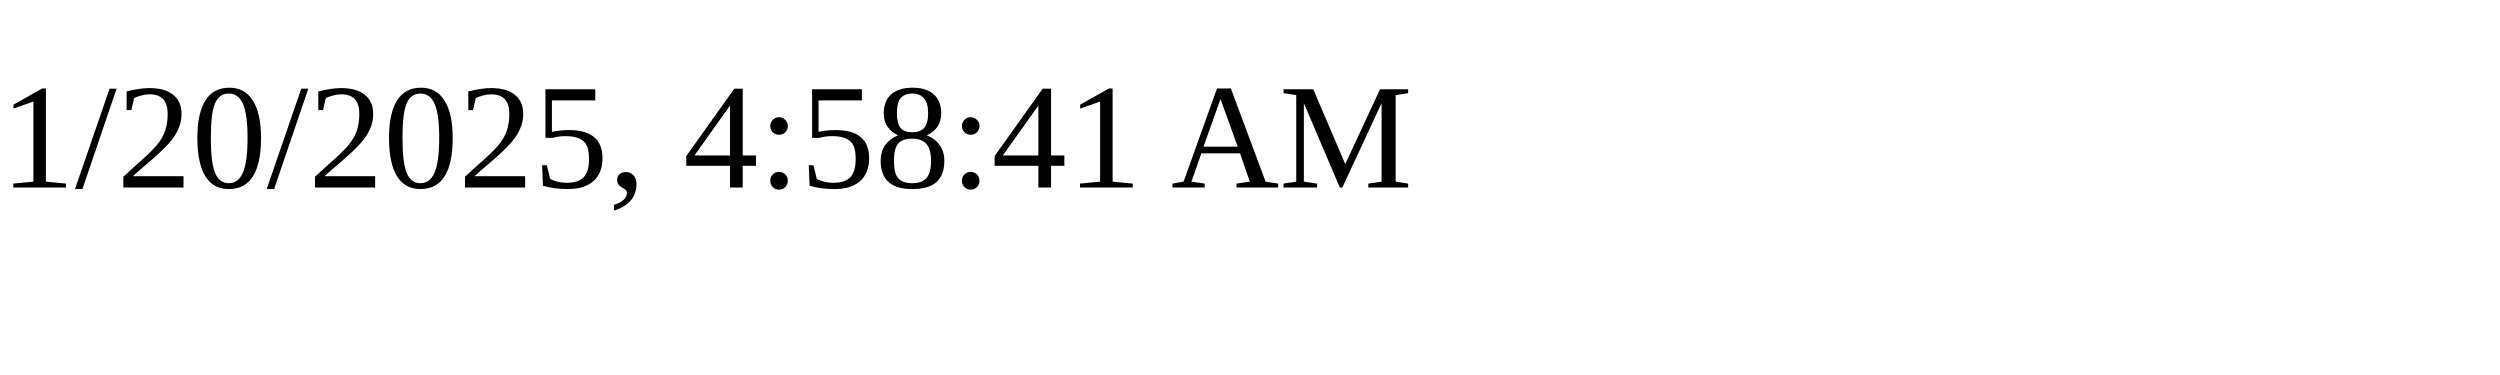
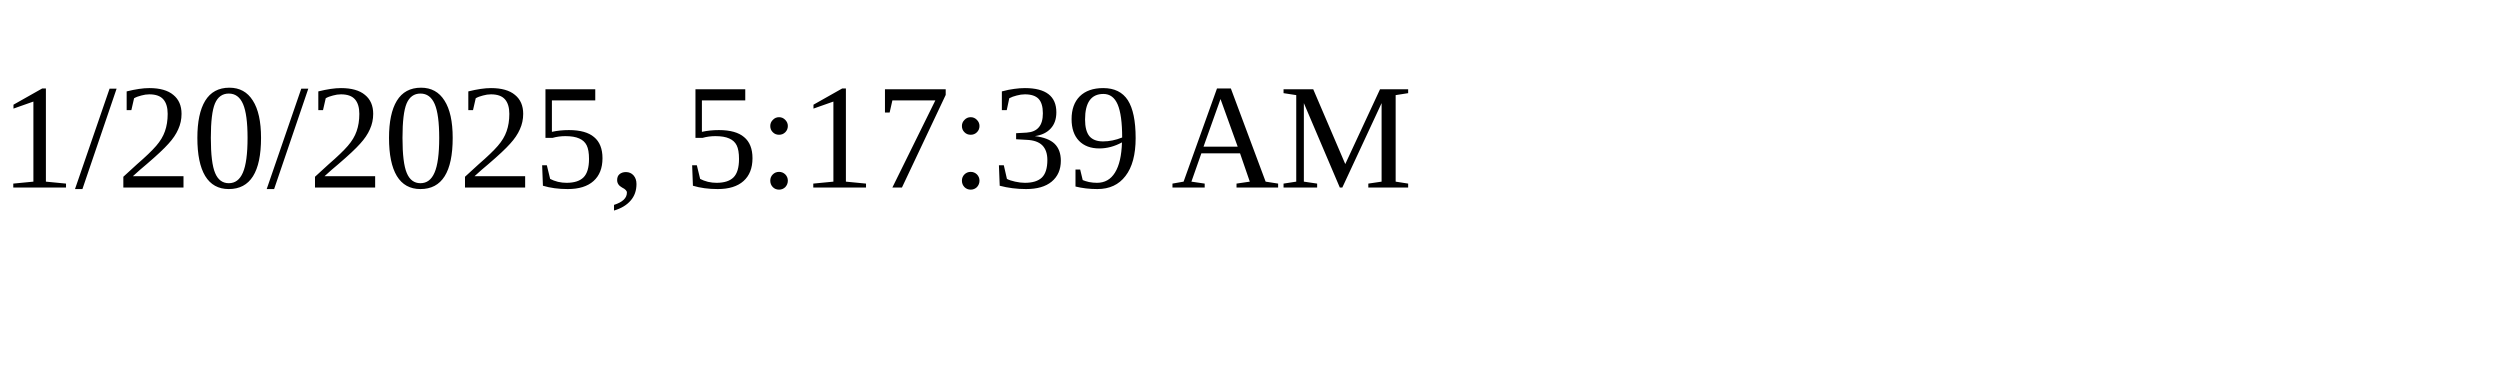
<svg xmlns="http://www.w3.org/2000/svg" height="30" width="200">
-   <text x="0" y="15">1/20/2025, 4:58:41 AM</text>
+   <text x="0" y="15">1/20/2025, 5:17:39 AM</text>
</svg>
